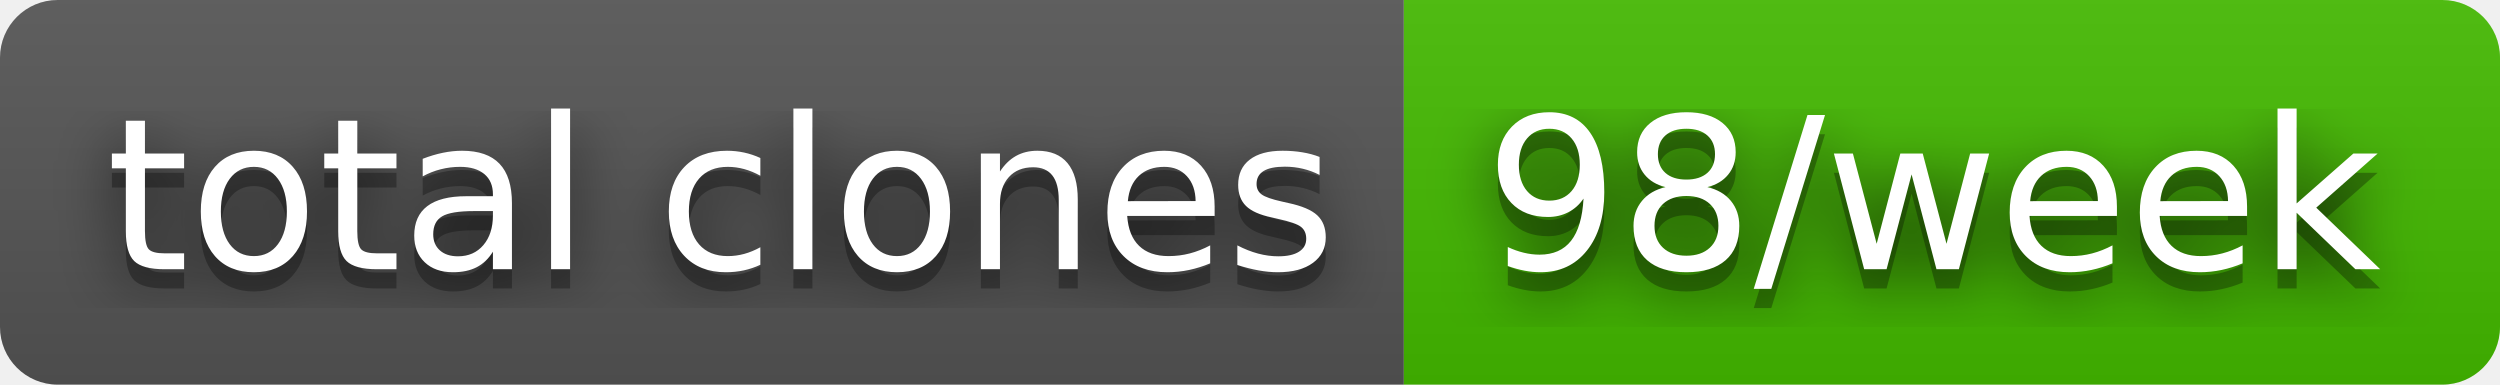
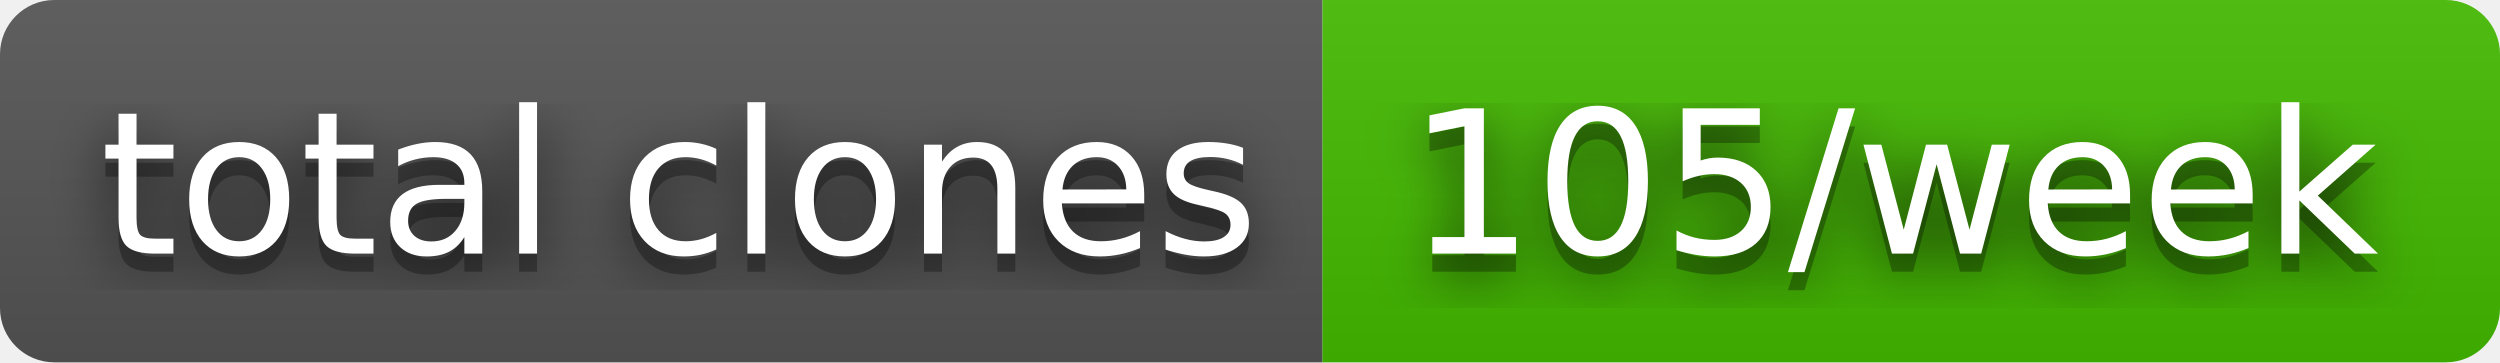
- <svg xmlns="http://www.w3.org/2000/svg" width="130" height="20" role="img" aria-label="total clones: 98/week">
+ <svg xmlns="http://www.w3.org/2000/svg" width="138" height="20" role="img" aria-label="total clones: 105/week">
  <filter id="blur">
    <feGaussianBlur stdDeviation="16" />
  </filter>
  <linearGradient id="s" x2="0" y2="100%">
    <stop offset="0" stop-color="#bbb" stop-opacity=".1" />
    <stop offset="1" stop-opacity=".1" />
  </linearGradient>
  <clipPath id="r">
-     <rect width="130" height="20" rx="3" />
+     <rect width="138" height="20" rx="3" />
  </clipPath>
  <g clip-path="url(#r)">
    <rect width="73" height="20" fill="#555" />
-     <rect x="73" width="57" height="20" fill="#4b0" />
-     <rect width="130" height="20" fill="url(#s)" />
+     <rect x="73" width="65" height="20" fill="#4b0" />
+     <rect width="138" height="20" fill="url(#s)" />
  </g>
  <g fill="#fff" text-anchor="middle" font-family="Verdana,Geneva,DejaVu Sans,sans-serif" text-rendering="geometricPrecision" font-size="110">
    <g transform="scale(.1)">
      <g aria-hidden="true" fill="#010101">
        <text x="375" y="150" fill-opacity=".8" filter="url(#blur)" textLength="630">total clones</text>
        <text x="375" y="150" fill-opacity=".3" textLength="630">total clones</text>
      </g>
      <text x="375" y="140" textLength="630">total clones</text>
    </g>
    <g transform="scale(.1)">
      <g aria-hidden="true" fill="#010101">
-         <text x="1005" y="150" fill-opacity=".8" filter="url(#blur)" textLength="470">98/week</text>
-         <text x="1005" y="150" fill-opacity=".3" textLength="470">98/week</text>
+         <text x="1045" y="150" fill-opacity=".8" filter="url(#blur)" textLength="550">105/week</text>
+         <text x="1045" y="150" fill-opacity=".3" textLength="550">105/week</text>
      </g>
-       <text x="1005" y="140" textLength="470">98/week</text>
+       <text x="1045" y="140" textLength="550">105/week</text>
    </g>
  </g>
</svg>
